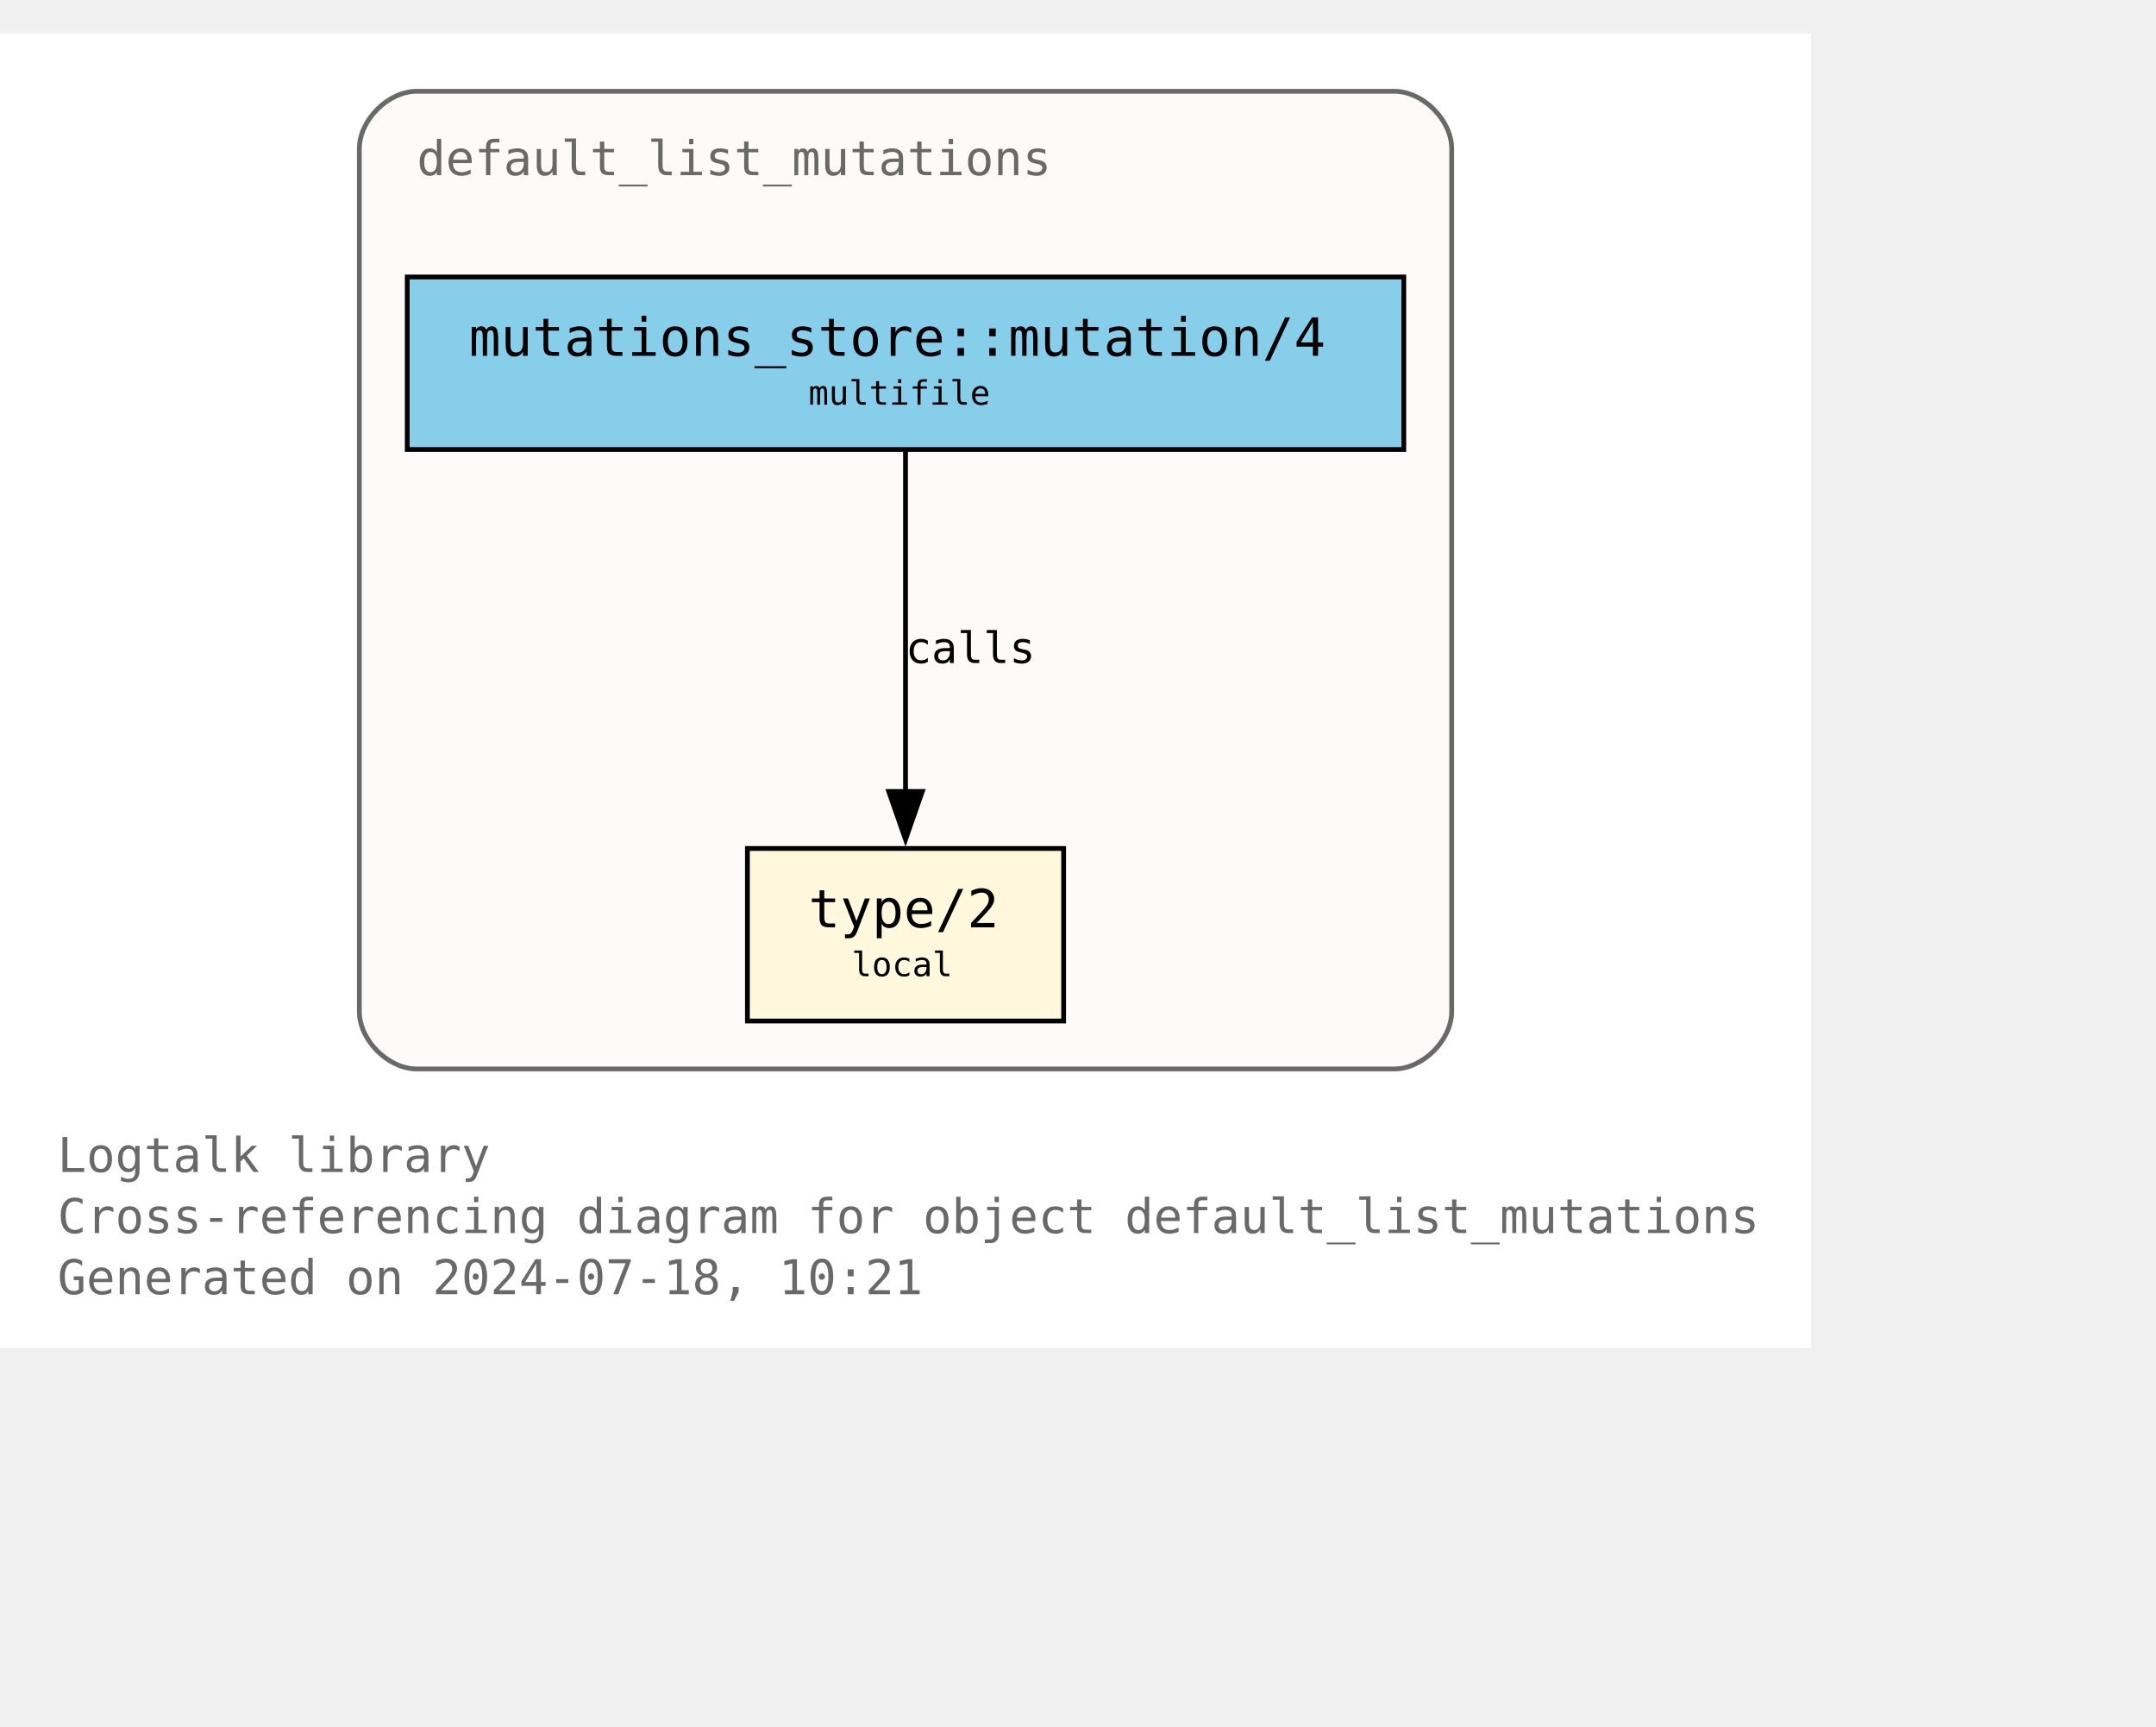
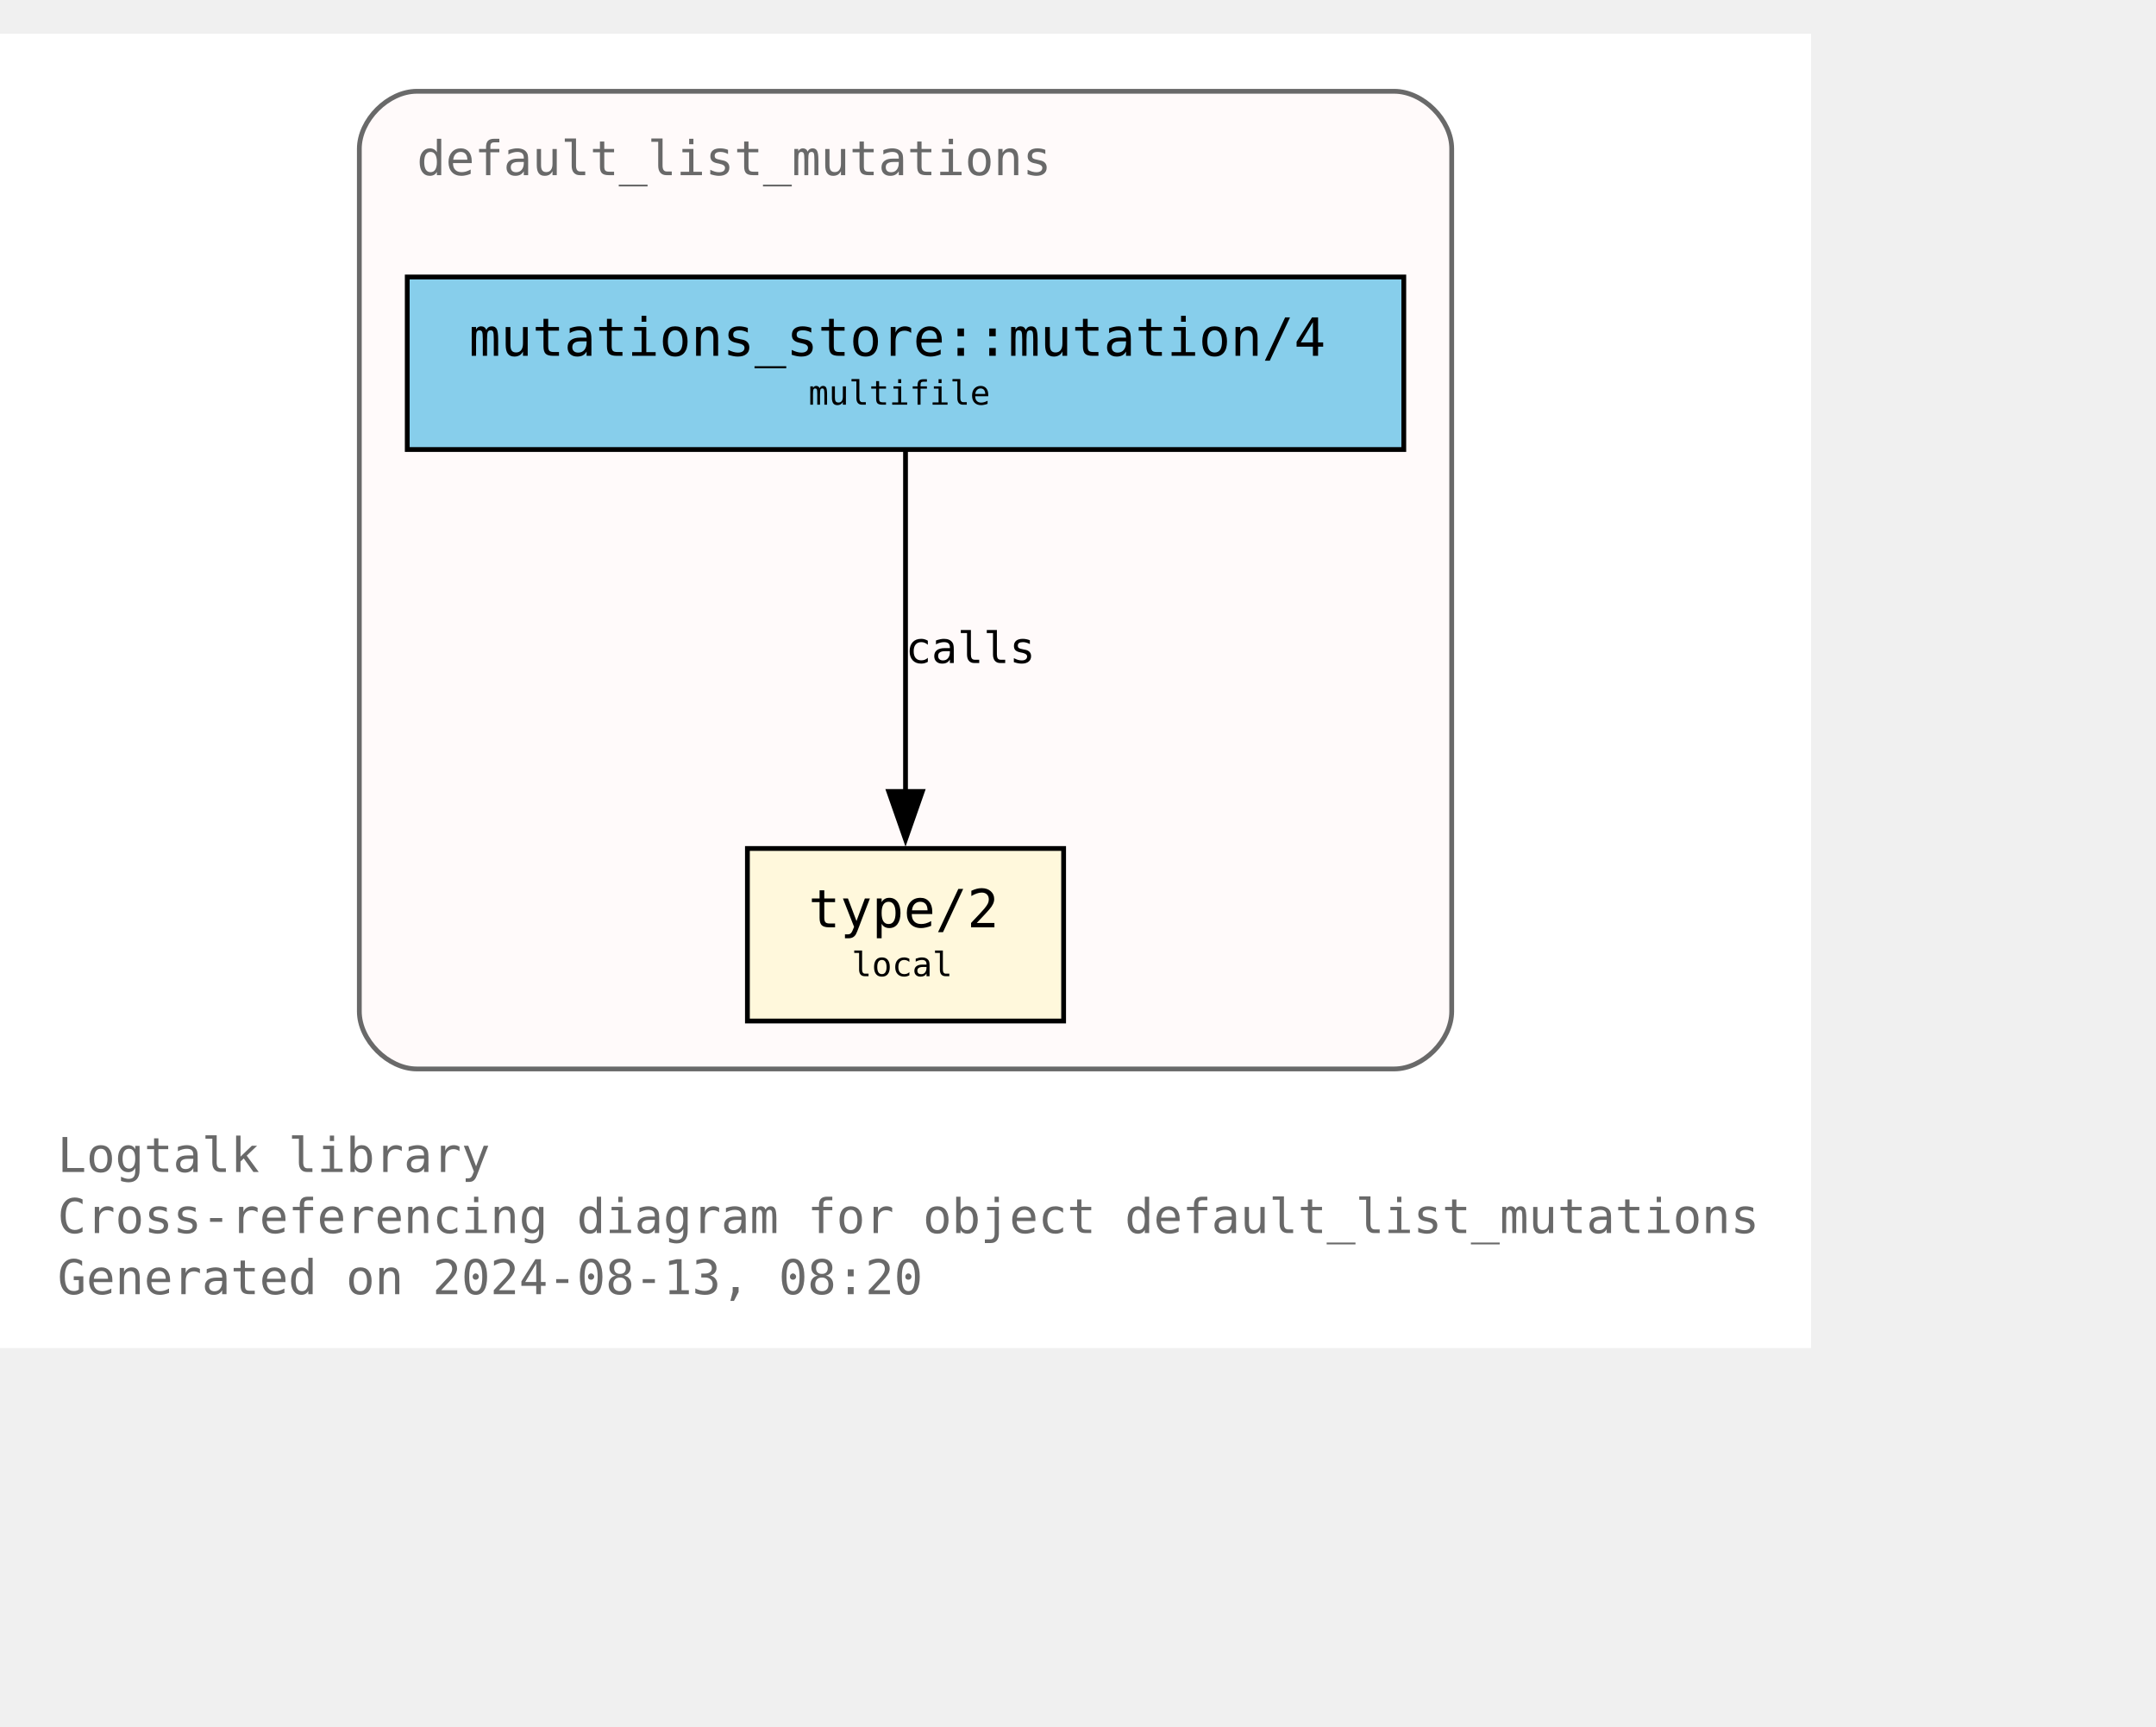
<svg xmlns="http://www.w3.org/2000/svg" xmlns:xlink="http://www.w3.org/1999/xlink" width="522pt" height="418pt" viewBox="72.00 72.00 450.00 346.25">
  <g id="graph0" class="graph" transform="scale(1 1) rotate(0) translate(76 342.25)">
    <polygon fill="white" stroke="none" points="-4,4 -4,-270.25 374,-270.25 374,4 -4,4" />
    <text text-anchor="start" x="8" y="-32.75" font-family="Monospace" font-size="10.00" fill="dimgray">Logtalk library</text>
    <text text-anchor="start" x="8" y="-20" font-family="Monospace" font-size="10.00" fill="dimgray">Cross-referencing diagram for object default_list_mutations</text>
-     <text text-anchor="start" x="8" y="-7.25" font-family="Monospace" font-size="10.00" fill="dimgray">Generated on 2024-07-18, 10:21</text>
+     <text text-anchor="start" x="8" y="-7.25" font-family="Monospace" font-size="10.00" fill="dimgray">Generated on 2024-08-13, 08:20</text>
    <g id="clust1" class="cluster">
      <g id="a_clust1">
        <a xlink:title="default_list_mutations">
          <path fill="snow" stroke="dimgray" d="M83,-54.25C83,-54.25 287,-54.25 287,-54.25 293,-54.25 299,-60.25 299,-66.25 299,-66.25 299,-246.25 299,-246.25 299,-252.25 293,-258.25 287,-258.25 287,-258.25 83,-258.25 83,-258.25 77,-258.25 71,-252.25 71,-246.25 71,-246.25 71,-66.25 71,-66.25 71,-60.25 77,-54.25 83,-54.25" />
          <g id="a_clust1_0">
-             <a xlink:href="https://github.com/LogtalkDotOrg/logtalk3/tree/f55774577d45bd418e34947418c0b7c163e16ff4/library/mutations/default_list_mutations.lgt" xlink:title="https://github.com/LogtalkDotOrg/logtalk3/tree/f55774577d45bd418e34947418c0b7c163e16ff4/library/mutations/default_list_mutations.lgt">
+             <a xlink:href="https://github.com/LogtalkDotOrg/logtalk3/tree/1fbf1bff3d22149f4cbdbbb69a74f85318e6092b/library/mutations/default_list_mutations.lgt" xlink:title="https://github.com/LogtalkDotOrg/logtalk3/tree/1fbf1bff3d22149f4cbdbbb69a74f85318e6092b/library/mutations/default_list_mutations.lgt">
              <text text-anchor="start" x="83" y="-240.75" font-family="Monospace" font-size="10.00" fill="dimgray">default_list_mutations</text>
            </a>
          </g>
        </a>
      </g>
    </g>
    <g id="node1" class="node">
      <g id="a_node1">
-         <a xlink:href="https://github.com/LogtalkDotOrg/logtalk3/tree/f55774577d45bd418e34947418c0b7c163e16ff4/library/mutations/default_list_mutations.lgt#L67" xlink:title="https://github.com/LogtalkDotOrg/logtalk3/tree/f55774577d45bd418e34947418c0b7c163e16ff4/library/mutations/default_list_mutations.lgt#L67">
+         <a xlink:href="https://github.com/LogtalkDotOrg/logtalk3/tree/1fbf1bff3d22149f4cbdbbb69a74f85318e6092b/library/mutations/default_list_mutations.lgt#L67" xlink:title="https://github.com/LogtalkDotOrg/logtalk3/tree/1fbf1bff3d22149f4cbdbbb69a74f85318e6092b/library/mutations/default_list_mutations.lgt#L67">
          <polygon fill="cornsilk" stroke="black" points="218,-100.25 152,-100.25 152,-64.25 218,-64.25 218,-100.25" />
          <text text-anchor="start" x="159.88" y="-84.83" font-family="Monospace" font-size="9.00"> </text>
          <text text-anchor="start" x="164.75" y="-83.8" font-family="Monospace" font-size="11.00">type/2</text>
          <text text-anchor="start" x="204.88" y="-84.83" font-family="Monospace" font-size="9.00"> </text>
          <text text-anchor="start" x="159.88" y="-72.7" font-family="Monospace" font-size="9.00"> </text>
          <text text-anchor="start" x="173.75" y="-73.6" font-family="Monospace" font-size="7.00">local</text>
          <text text-anchor="start" x="204.88" y="-72.7" font-family="Monospace" font-size="9.00"> </text>
        </a>
      </g>
    </g>
    <g id="node2" class="node">
      <g id="a_node2">
-         <a xlink:href="https://github.com/LogtalkDotOrg/logtalk3/tree/f55774577d45bd418e34947418c0b7c163e16ff4/library/mutations/default_list_mutations.lgt#L41" xlink:title="https://github.com/LogtalkDotOrg/logtalk3/tree/f55774577d45bd418e34947418c0b7c163e16ff4/library/mutations/default_list_mutations.lgt#L41">
+         <a xlink:href="https://github.com/LogtalkDotOrg/logtalk3/tree/1fbf1bff3d22149f4cbdbbb69a74f85318e6092b/library/mutations/default_list_mutations.lgt#L41" xlink:title="https://github.com/LogtalkDotOrg/logtalk3/tree/1fbf1bff3d22149f4cbdbbb69a74f85318e6092b/library/mutations/default_list_mutations.lgt#L41">
          <polygon fill="skyblue" stroke="black" points="289,-219.5 81,-219.5 81,-183.5 289,-183.5 289,-219.5" />
          <text text-anchor="start" x="88.88" y="-204.07" font-family="Monospace" font-size="9.00"> </text>
          <text text-anchor="start" x="93.88" y="-203.05" font-family="Monospace" font-size="11.00">mutations_store::mutation/4</text>
          <text text-anchor="start" x="275.88" y="-204.07" font-family="Monospace" font-size="9.00"> </text>
          <text text-anchor="start" x="88.88" y="-191.95" font-family="Monospace" font-size="9.00"> </text>
          <text text-anchor="start" x="164.75" y="-192.85" font-family="Monospace" font-size="7.00">multifile</text>
          <text text-anchor="start" x="275.88" y="-191.95" font-family="Monospace" font-size="9.00"> </text>
        </a>
      </g>
    </g>
    <g id="edge1" class="edge">
      <g id="a_edge1">
-         <a xlink:href="https://github.com/LogtalkDotOrg/logtalk3/tree/f55774577d45bd418e34947418c0b7c163e16ff4/library/mutations/default_list_mutations.lgt#L41" xlink:title="calls">
+         <a xlink:href="https://github.com/LogtalkDotOrg/logtalk3/tree/1fbf1bff3d22149f4cbdbbb69a74f85318e6092b/library/mutations/default_list_mutations.lgt#L41" xlink:title="calls">
          <path fill="none" stroke="black" d="M185,-183.2C185,-164.5 185,-134.37 185,-112.08" />
          <polygon fill="black" stroke="black" points="188.5,-112.14 185,-102.14 181.5,-112.14 188.5,-112.14" />
        </a>
      </g>
      <g id="a_edge1-label">
-         <a xlink:href="https://github.com/LogtalkDotOrg/logtalk3/tree/f55774577d45bd418e34947418c0b7c163e16ff4/library/mutations/default_list_mutations.lgt#L41" xlink:title="https://github.com/LogtalkDotOrg/logtalk3/tree/f55774577d45bd418e34947418c0b7c163e16ff4/library/mutations/default_list_mutations.lgt#L41">
+         <a xlink:href="https://github.com/LogtalkDotOrg/logtalk3/tree/1fbf1bff3d22149f4cbdbbb69a74f85318e6092b/library/mutations/default_list_mutations.lgt#L41" xlink:title="https://github.com/LogtalkDotOrg/logtalk3/tree/1fbf1bff3d22149f4cbdbbb69a74f85318e6092b/library/mutations/default_list_mutations.lgt#L41">
          <text text-anchor="start" x="185" y="-138.95" font-family="Monospace" font-size="9.00">calls</text>
        </a>
      </g>
    </g>
  </g>
</svg>
